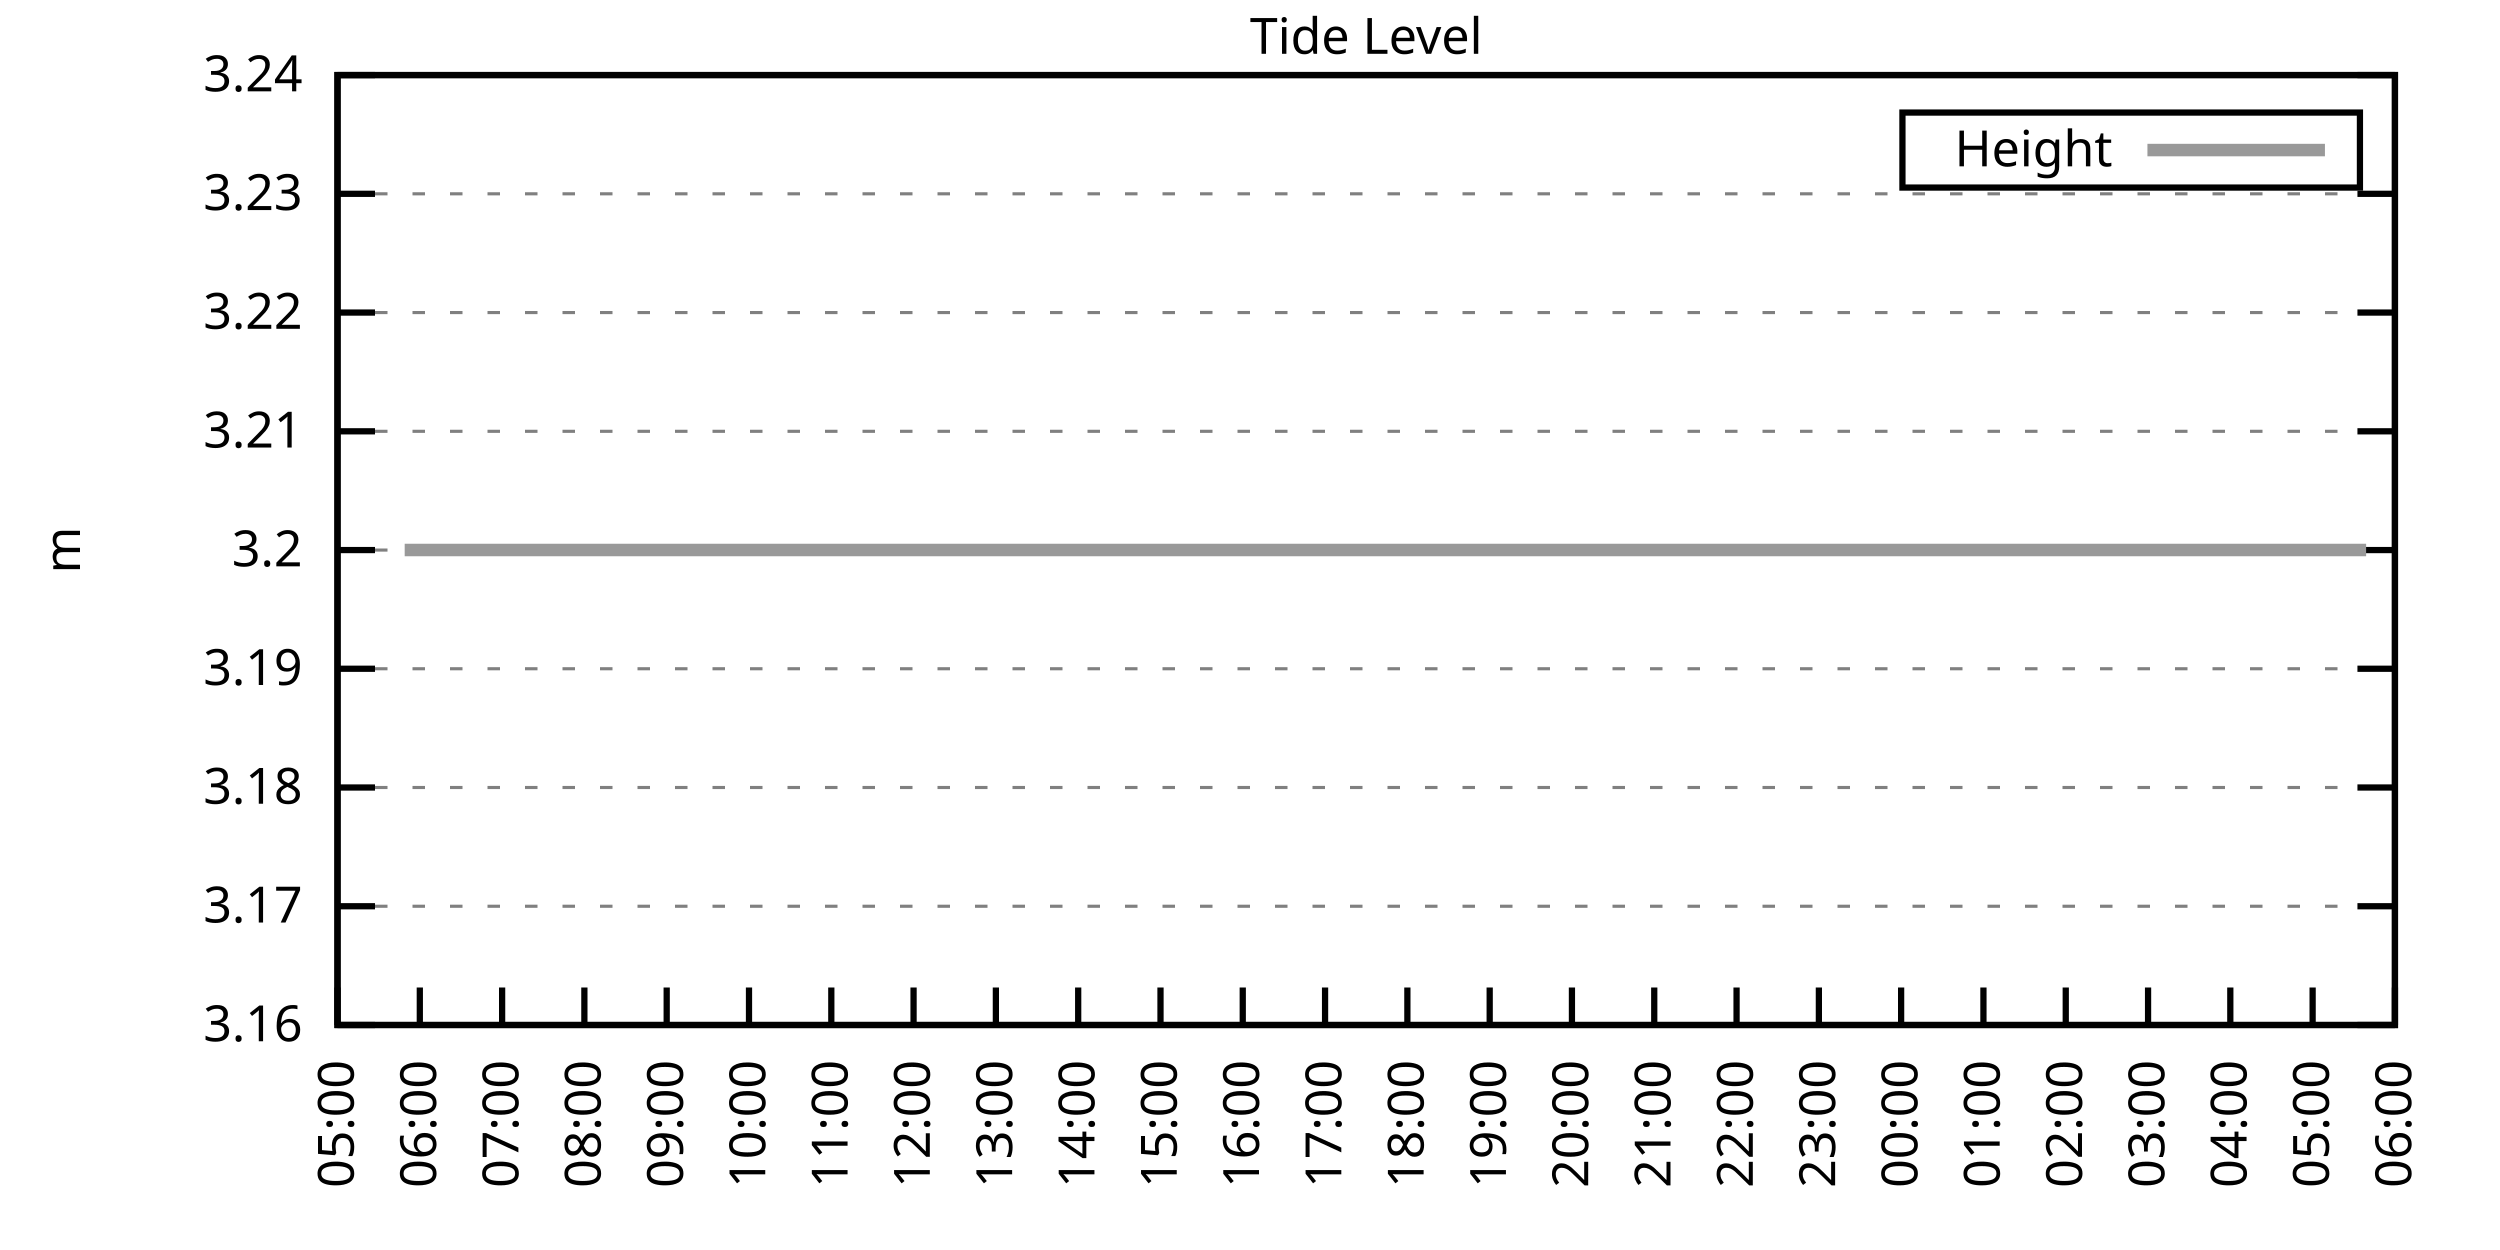
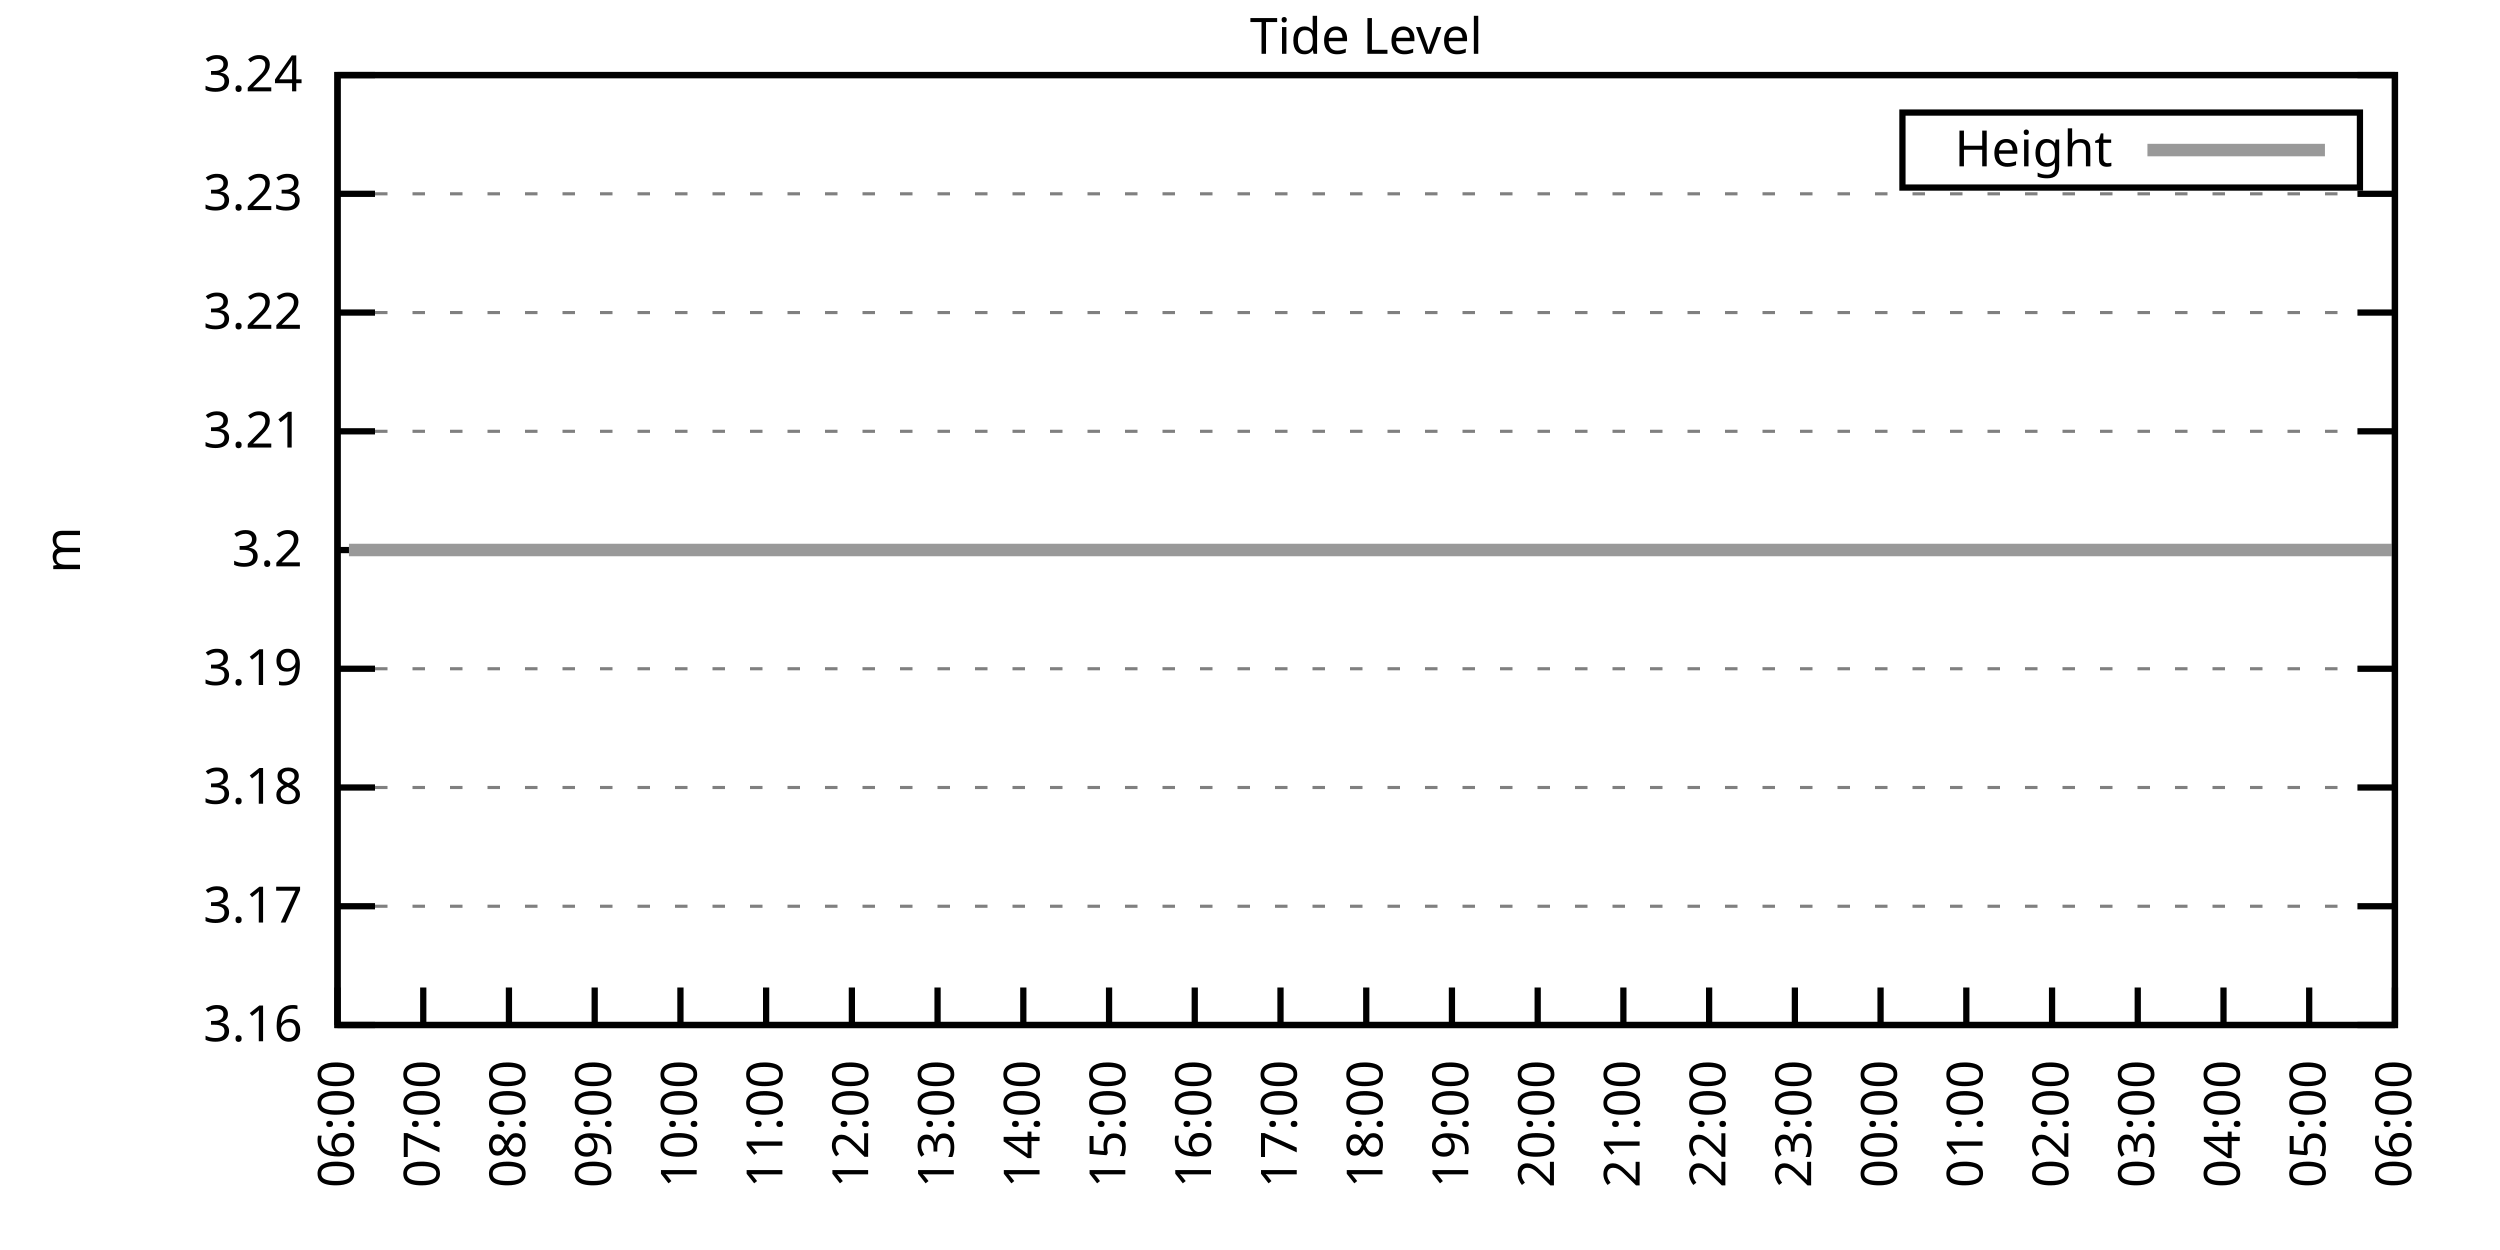
<svg xmlns="http://www.w3.org/2000/svg" xmlns:xlink="http://www.w3.org/1999/xlink" width="400" height="200" viewBox="0 0 400 200">
  <g id="gnuplot_canvas">
    <rect x="0" y="0" width="400" height="200" fill="none" />
    <defs>
      <circle id="gpDot" r="0.5" stroke-width="0.5" stroke="currentColor" />
      <path id="gpPt0" stroke-width="0.333" stroke="currentColor" d="M-1,0 h2 M0,-1 v2" />
      <path id="gpPt1" stroke-width="0.333" stroke="currentColor" d="M-1,-1 L1,1 M1,-1 L-1,1" />
      <path id="gpPt2" stroke-width="0.333" stroke="currentColor" d="M-1,0 L1,0 M0,-1 L0,1 M-1,-1 L1,1 M-1,1 L1,-1" />
      <rect id="gpPt3" stroke-width="0.333" stroke="currentColor" x="-1" y="-1" width="2" height="2" />
      <rect id="gpPt4" stroke-width="0.333" stroke="currentColor" fill="currentColor" x="-1" y="-1" width="2" height="2" />
      <circle id="gpPt5" stroke-width="0.333" stroke="currentColor" cx="0" cy="0" r="1" />
      <use xlink:href="#gpPt5" id="gpPt6" fill="currentColor" stroke="none" />
      <path id="gpPt7" stroke-width="0.333" stroke="currentColor" d="M0,-1.33 L-1.33,0.67 L1.33,0.67 z" />
      <use xlink:href="#gpPt7" id="gpPt8" fill="currentColor" stroke="none" />
      <use xlink:href="#gpPt7" id="gpPt9" stroke="currentColor" transform="rotate(180)" />
      <use xlink:href="#gpPt9" id="gpPt10" fill="currentColor" stroke="none" />
      <use xlink:href="#gpPt3" id="gpPt11" stroke="currentColor" transform="rotate(45)" />
      <use xlink:href="#gpPt11" id="gpPt12" fill="currentColor" stroke="none" />
      <path id="gpPt13" stroke-width="0.333" stroke="currentColor" d="M0,1.330 L1.265,0.411 L0.782,-1.067 L-0.782,-1.076 L-1.265,0.411 z" />
      <use xlink:href="#gpPt13" id="gpPt14" fill="currentColor" stroke="none" />
      <filter id="textbox" filterUnits="objectBoundingBox" x="0" y="0" height="1" width="1">
        <feFlood flood-color="white" flood-opacity="1" result="bgnd" />
        <feComposite in="SourceGraphic" in2="bgnd" operator="atop" />
      </filter>
      <filter id="greybox" filterUnits="objectBoundingBox" x="0" y="0" height="1" width="1">
        <feFlood flood-color="lightgrey" flood-opacity="1" result="grey" />
        <feComposite in="SourceGraphic" in2="grey" operator="atop" />
      </filter>
    </defs>
    <g fill="none" color="white" stroke="currentColor" stroke-width="1.00" stroke-linecap="butt" stroke-linejoin="miter">
</g>
    <g fill="none" color="black" stroke="currentColor" stroke-width="1.00" stroke-linecap="butt" stroke-linejoin="miter">
      <g stroke="none" shape-rendering="crispEdges">
        <polygon fill="rgb(255, 255, 255)" points="54.00,164.00 383.18,164.00 383.18,12.02 54.00,12.02 " />
      </g>
    </g>
    <g fill="none" color="black" stroke="currentColor" stroke-width="1.00" stroke-linecap="butt" stroke-linejoin="miter">
</g>
    <g fill="none" color="black" stroke="black" stroke-width="0.50" stroke-linecap="butt" stroke-linejoin="miter">
</g>
    <g fill="none" color="gray" stroke="currentColor" stroke-width="0.50" stroke-linecap="butt" stroke-linejoin="miter">
      <path stroke="gray" stroke-dasharray="2,4" class="gridline" d="M54.00,164.00 L383.19,164.00  " />
    </g>
    <g fill="none" color="gray" stroke="gray" stroke-width="1.00" stroke-linecap="butt" stroke-linejoin="miter">
</g>
    <g fill="none" color="black" stroke="currentColor" stroke-width="1.00" stroke-linecap="butt" stroke-linejoin="miter">
      <path stroke="black" d="M54.00,164.00 L60.00,164.00 M383.19,164.00 L377.19,164.00  " />
      <g transform="translate(48.40,166.60)" stroke="none" fill="black" font-family="Sans" font-size="8.00" text-anchor="end">
        <text>
          <tspan font-family="Sans"> 3.16</tspan>
        </text>
      </g>
    </g>
    <g fill="none" color="black" stroke="currentColor" stroke-width="1.00" stroke-linecap="butt" stroke-linejoin="miter">
</g>
    <g fill="none" color="black" stroke="black" stroke-width="0.50" stroke-linecap="butt" stroke-linejoin="miter">
</g>
    <g fill="none" color="gray" stroke="currentColor" stroke-width="0.50" stroke-linecap="butt" stroke-linejoin="miter">
      <path stroke="gray" stroke-dasharray="2,4" class="gridline" d="M54.00,145.00 L383.19,145.00  " />
    </g>
    <g fill="none" color="gray" stroke="gray" stroke-width="1.00" stroke-linecap="butt" stroke-linejoin="miter">
</g>
    <g fill="none" color="black" stroke="currentColor" stroke-width="1.00" stroke-linecap="butt" stroke-linejoin="miter">
      <path stroke="black" d="M54.00,145.00 L60.00,145.00 M383.19,145.00 L377.19,145.00  " />
      <g transform="translate(48.40,147.60)" stroke="none" fill="black" font-family="Sans" font-size="8.00" text-anchor="end">
        <text>
          <tspan font-family="Sans"> 3.17</tspan>
        </text>
      </g>
    </g>
    <g fill="none" color="black" stroke="currentColor" stroke-width="1.00" stroke-linecap="butt" stroke-linejoin="miter">
</g>
    <g fill="none" color="black" stroke="black" stroke-width="0.50" stroke-linecap="butt" stroke-linejoin="miter">
</g>
    <g fill="none" color="gray" stroke="currentColor" stroke-width="0.50" stroke-linecap="butt" stroke-linejoin="miter">
      <path stroke="gray" stroke-dasharray="2,4" class="gridline" d="M54.00,126.00 L383.19,126.00  " />
    </g>
    <g fill="none" color="gray" stroke="gray" stroke-width="1.00" stroke-linecap="butt" stroke-linejoin="miter">
</g>
    <g fill="none" color="black" stroke="currentColor" stroke-width="1.00" stroke-linecap="butt" stroke-linejoin="miter">
      <path stroke="black" d="M54.00,126.00 L60.00,126.00 M383.19,126.00 L377.19,126.00  " />
      <g transform="translate(48.40,128.60)" stroke="none" fill="black" font-family="Sans" font-size="8.00" text-anchor="end">
        <text>
          <tspan font-family="Sans"> 3.18</tspan>
        </text>
      </g>
    </g>
    <g fill="none" color="black" stroke="currentColor" stroke-width="1.00" stroke-linecap="butt" stroke-linejoin="miter">
</g>
    <g fill="none" color="black" stroke="black" stroke-width="0.50" stroke-linecap="butt" stroke-linejoin="miter">
</g>
    <g fill="none" color="gray" stroke="currentColor" stroke-width="0.50" stroke-linecap="butt" stroke-linejoin="miter">
      <path stroke="gray" stroke-dasharray="2,4" class="gridline" d="M54.00,107.00 L383.19,107.00  " />
    </g>
    <g fill="none" color="gray" stroke="gray" stroke-width="1.00" stroke-linecap="butt" stroke-linejoin="miter">
</g>
    <g fill="none" color="black" stroke="currentColor" stroke-width="1.00" stroke-linecap="butt" stroke-linejoin="miter">
      <path stroke="black" d="M54.00,107.00 L60.00,107.00 M383.19,107.00 L377.19,107.00  " />
      <g transform="translate(48.40,109.60)" stroke="none" fill="black" font-family="Sans" font-size="8.00" text-anchor="end">
        <text>
          <tspan font-family="Sans"> 3.19</tspan>
        </text>
      </g>
    </g>
    <g fill="none" color="black" stroke="currentColor" stroke-width="1.00" stroke-linecap="butt" stroke-linejoin="miter">
</g>
    <g fill="none" color="black" stroke="black" stroke-width="0.50" stroke-linecap="butt" stroke-linejoin="miter">
</g>
    <g fill="none" color="gray" stroke="currentColor" stroke-width="0.50" stroke-linecap="butt" stroke-linejoin="miter">
      <path stroke="gray" stroke-dasharray="2,4" class="gridline" d="M54.00,88.01 L383.19,88.01  " />
    </g>
    <g fill="none" color="gray" stroke="gray" stroke-width="1.00" stroke-linecap="butt" stroke-linejoin="miter">
</g>
    <g fill="none" color="black" stroke="currentColor" stroke-width="1.00" stroke-linecap="butt" stroke-linejoin="miter">
      <path stroke="black" d="M54.00,88.01 L60.00,88.01 M383.19,88.01 L377.19,88.01  " />
      <g transform="translate(48.40,90.61)" stroke="none" fill="black" font-family="Sans" font-size="8.00" text-anchor="end">
        <text>
          <tspan font-family="Sans"> 3.2</tspan>
        </text>
      </g>
    </g>
    <g fill="none" color="black" stroke="currentColor" stroke-width="1.00" stroke-linecap="butt" stroke-linejoin="miter">
</g>
    <g fill="none" color="black" stroke="black" stroke-width="0.50" stroke-linecap="butt" stroke-linejoin="miter">
</g>
    <g fill="none" color="gray" stroke="currentColor" stroke-width="0.50" stroke-linecap="butt" stroke-linejoin="miter">
      <path stroke="gray" stroke-dasharray="2,4" class="gridline" d="M54.00,69.01 L383.19,69.01  " />
    </g>
    <g fill="none" color="gray" stroke="gray" stroke-width="1.00" stroke-linecap="butt" stroke-linejoin="miter">
</g>
    <g fill="none" color="black" stroke="currentColor" stroke-width="1.00" stroke-linecap="butt" stroke-linejoin="miter">
      <path stroke="black" d="M54.00,69.01 L60.00,69.01 M383.19,69.01 L377.19,69.01  " />
      <g transform="translate(48.40,71.61)" stroke="none" fill="black" font-family="Sans" font-size="8.00" text-anchor="end">
        <text>
          <tspan font-family="Sans"> 3.21</tspan>
        </text>
      </g>
    </g>
    <g fill="none" color="black" stroke="currentColor" stroke-width="1.00" stroke-linecap="butt" stroke-linejoin="miter">
</g>
    <g fill="none" color="black" stroke="black" stroke-width="0.50" stroke-linecap="butt" stroke-linejoin="miter">
</g>
    <g fill="none" color="gray" stroke="currentColor" stroke-width="0.50" stroke-linecap="butt" stroke-linejoin="miter">
      <path stroke="gray" stroke-dasharray="2,4" class="gridline" d="M54.00,50.01 L383.19,50.01  " />
    </g>
    <g fill="none" color="gray" stroke="gray" stroke-width="1.00" stroke-linecap="butt" stroke-linejoin="miter">
</g>
    <g fill="none" color="black" stroke="currentColor" stroke-width="1.00" stroke-linecap="butt" stroke-linejoin="miter">
      <path stroke="black" d="M54.00,50.01 L60.00,50.01 M383.19,50.01 L377.19,50.01  " />
      <g transform="translate(48.40,52.61)" stroke="none" fill="black" font-family="Sans" font-size="8.00" text-anchor="end">
        <text>
          <tspan font-family="Sans"> 3.22</tspan>
        </text>
      </g>
    </g>
    <g fill="none" color="black" stroke="currentColor" stroke-width="1.00" stroke-linecap="butt" stroke-linejoin="miter">
</g>
    <g fill="none" color="black" stroke="black" stroke-width="0.50" stroke-linecap="butt" stroke-linejoin="miter">
</g>
    <g fill="none" color="gray" stroke="currentColor" stroke-width="0.50" stroke-linecap="butt" stroke-linejoin="miter">
      <path stroke="gray" stroke-dasharray="2,4" class="gridline" d="M54.00,31.01 L383.19,31.01  " />
    </g>
    <g fill="none" color="gray" stroke="gray" stroke-width="1.00" stroke-linecap="butt" stroke-linejoin="miter">
</g>
    <g fill="none" color="black" stroke="currentColor" stroke-width="1.00" stroke-linecap="butt" stroke-linejoin="miter">
      <path stroke="black" d="M54.00,31.01 L60.00,31.01 M383.19,31.01 L377.19,31.01  " />
      <g transform="translate(48.40,33.61)" stroke="none" fill="black" font-family="Sans" font-size="8.00" text-anchor="end">
        <text>
          <tspan font-family="Sans"> 3.23</tspan>
        </text>
      </g>
    </g>
    <g fill="none" color="black" stroke="currentColor" stroke-width="1.00" stroke-linecap="butt" stroke-linejoin="miter">
</g>
    <g fill="none" color="black" stroke="black" stroke-width="0.50" stroke-linecap="butt" stroke-linejoin="miter">
</g>
    <g fill="none" color="gray" stroke="currentColor" stroke-width="0.50" stroke-linecap="butt" stroke-linejoin="miter">
      <path stroke="gray" stroke-dasharray="2,4" class="gridline" d="M54.00,12.01 L383.19,12.01  " />
    </g>
    <g fill="none" color="gray" stroke="gray" stroke-width="1.00" stroke-linecap="butt" stroke-linejoin="miter">
</g>
    <g fill="none" color="black" stroke="currentColor" stroke-width="1.00" stroke-linecap="butt" stroke-linejoin="miter">
      <path stroke="black" d="M54.00,12.01 L60.00,12.01 M383.19,12.01 L377.19,12.01  " />
      <g transform="translate(48.40,14.61)" stroke="none" fill="black" font-family="Sans" font-size="8.00" text-anchor="end">
        <text>
          <tspan font-family="Sans"> 3.24</tspan>
        </text>
      </g>
    </g>
    <g fill="none" color="black" stroke="currentColor" stroke-width="1.00" stroke-linecap="butt" stroke-linejoin="miter">
      <path stroke="black" d="M54.00,164.00 L54.00,158.00  " />
      <g transform="translate(56.60,169.60) rotate(270.00)" stroke="none" fill="black" font-family="Sans" font-size="8.00" text-anchor="end">
        <text>
-           <tspan font-family="Sans">05:00</tspan>
-         </text>
-       </g>
-     </g>
-     <g fill="none" color="black" stroke="currentColor" stroke-width="1.00" stroke-linecap="butt" stroke-linejoin="miter">
-       <path stroke="black" d="M67.17,164.00 L67.17,158.00  " />
-       <g transform="translate(69.77,169.60) rotate(270.00)" stroke="none" fill="black" font-family="Sans" font-size="8.00" text-anchor="end">
-         <text>
          <tspan font-family="Sans">06:00</tspan>
        </text>
      </g>
    </g>
    <g fill="none" color="black" stroke="currentColor" stroke-width="1.00" stroke-linecap="butt" stroke-linejoin="miter">
-       <path stroke="black" d="M80.34,164.00 L80.34,158.00  " />
-       <g transform="translate(82.94,169.60) rotate(270.00)" stroke="none" fill="black" font-family="Sans" font-size="8.00" text-anchor="end">
+       <path stroke="black" d="M67.72,164.00 L67.72,158.00  " />
+       <g transform="translate(70.32,169.60) rotate(270.00)" stroke="none" fill="black" font-family="Sans" font-size="8.00" text-anchor="end">
        <text>
          <tspan font-family="Sans">07:00</tspan>
        </text>
      </g>
    </g>
    <g fill="none" color="black" stroke="currentColor" stroke-width="1.00" stroke-linecap="butt" stroke-linejoin="miter">
-       <path stroke="black" d="M93.50,164.00 L93.50,158.00  " />
-       <g transform="translate(96.10,169.60) rotate(270.00)" stroke="none" fill="black" font-family="Sans" font-size="8.00" text-anchor="end">
+       <path stroke="black" d="M81.43,164.00 L81.43,158.00  " />
+       <g transform="translate(84.03,169.60) rotate(270.00)" stroke="none" fill="black" font-family="Sans" font-size="8.00" text-anchor="end">
        <text>
          <tspan font-family="Sans">08:00</tspan>
        </text>
      </g>
    </g>
    <g fill="none" color="black" stroke="currentColor" stroke-width="1.00" stroke-linecap="butt" stroke-linejoin="miter">
-       <path stroke="black" d="M106.67,164.00 L106.67,158.00  " />
-       <g transform="translate(109.27,169.60) rotate(270.00)" stroke="none" fill="black" font-family="Sans" font-size="8.00" text-anchor="end">
+       <path stroke="black" d="M95.15,164.00 L95.15,158.00  " />
+       <g transform="translate(97.75,169.60) rotate(270.00)" stroke="none" fill="black" font-family="Sans" font-size="8.00" text-anchor="end">
        <text>
          <tspan font-family="Sans">09:00</tspan>
        </text>
      </g>
    </g>
    <g fill="none" color="black" stroke="currentColor" stroke-width="1.00" stroke-linecap="butt" stroke-linejoin="miter">
-       <path stroke="black" d="M119.84,164.00 L119.84,158.00  " />
-       <g transform="translate(122.44,169.60) rotate(270.00)" stroke="none" fill="black" font-family="Sans" font-size="8.00" text-anchor="end">
+       <path stroke="black" d="M108.87,164.00 L108.87,158.00  " />
+       <g transform="translate(111.47,169.60) rotate(270.00)" stroke="none" fill="black" font-family="Sans" font-size="8.00" text-anchor="end">
        <text>
          <tspan font-family="Sans">10:00</tspan>
        </text>
      </g>
    </g>
    <g fill="none" color="black" stroke="currentColor" stroke-width="1.00" stroke-linecap="butt" stroke-linejoin="miter">
-       <path stroke="black" d="M133.01,164.00 L133.01,158.00  " />
-       <g transform="translate(135.61,169.60) rotate(270.00)" stroke="none" fill="black" font-family="Sans" font-size="8.00" text-anchor="end">
+       <path stroke="black" d="M122.58,164.00 L122.58,158.00  " />
+       <g transform="translate(125.18,169.60) rotate(270.00)" stroke="none" fill="black" font-family="Sans" font-size="8.00" text-anchor="end">
        <text>
          <tspan font-family="Sans">11:00</tspan>
        </text>
      </g>
    </g>
    <g fill="none" color="black" stroke="currentColor" stroke-width="1.00" stroke-linecap="butt" stroke-linejoin="miter">
-       <path stroke="black" d="M146.17,164.00 L146.17,158.00  " />
-       <g transform="translate(148.77,169.60) rotate(270.00)" stroke="none" fill="black" font-family="Sans" font-size="8.00" text-anchor="end">
+       <path stroke="black" d="M136.30,164.00 L136.30,158.00  " />
+       <g transform="translate(138.90,169.60) rotate(270.00)" stroke="none" fill="black" font-family="Sans" font-size="8.00" text-anchor="end">
        <text>
          <tspan font-family="Sans">12:00</tspan>
        </text>
      </g>
    </g>
    <g fill="none" color="black" stroke="currentColor" stroke-width="1.00" stroke-linecap="butt" stroke-linejoin="miter">
-       <path stroke="black" d="M159.34,164.00 L159.34,158.00  " />
-       <g transform="translate(161.94,169.60) rotate(270.00)" stroke="none" fill="black" font-family="Sans" font-size="8.00" text-anchor="end">
+       <path stroke="black" d="M150.01,164.00 L150.01,158.00  " />
+       <g transform="translate(152.61,169.60) rotate(270.00)" stroke="none" fill="black" font-family="Sans" font-size="8.00" text-anchor="end">
        <text>
          <tspan font-family="Sans">13:00</tspan>
        </text>
      </g>
    </g>
    <g fill="none" color="black" stroke="currentColor" stroke-width="1.00" stroke-linecap="butt" stroke-linejoin="miter">
-       <path stroke="black" d="M172.51,164.00 L172.51,158.00  " />
-       <g transform="translate(175.11,169.60) rotate(270.00)" stroke="none" fill="black" font-family="Sans" font-size="8.00" text-anchor="end">
+       <path stroke="black" d="M163.73,164.00 L163.73,158.00  " />
+       <g transform="translate(166.33,169.60) rotate(270.00)" stroke="none" fill="black" font-family="Sans" font-size="8.00" text-anchor="end">
        <text>
          <tspan font-family="Sans">14:00</tspan>
        </text>
      </g>
    </g>
    <g fill="none" color="black" stroke="currentColor" stroke-width="1.00" stroke-linecap="butt" stroke-linejoin="miter">
-       <path stroke="black" d="M185.68,164.00 L185.68,158.00  " />
-       <g transform="translate(188.28,169.60) rotate(270.00)" stroke="none" fill="black" font-family="Sans" font-size="8.00" text-anchor="end">
+       <path stroke="black" d="M177.45,164.00 L177.45,158.00  " />
+       <g transform="translate(180.05,169.60) rotate(270.00)" stroke="none" fill="black" font-family="Sans" font-size="8.00" text-anchor="end">
        <text>
          <tspan font-family="Sans">15:00</tspan>
        </text>
      </g>
    </g>
    <g fill="none" color="black" stroke="currentColor" stroke-width="1.00" stroke-linecap="butt" stroke-linejoin="miter">
-       <path stroke="black" d="M198.84,164.00 L198.84,158.00  " />
-       <g transform="translate(201.44,169.60) rotate(270.00)" stroke="none" fill="black" font-family="Sans" font-size="8.00" text-anchor="end">
+       <path stroke="black" d="M191.16,164.00 L191.16,158.00  " />
+       <g transform="translate(193.76,169.60) rotate(270.00)" stroke="none" fill="black" font-family="Sans" font-size="8.00" text-anchor="end">
        <text>
          <tspan font-family="Sans">16:00</tspan>
        </text>
      </g>
    </g>
    <g fill="none" color="black" stroke="currentColor" stroke-width="1.00" stroke-linecap="butt" stroke-linejoin="miter">
-       <path stroke="black" d="M212.01,164.00 L212.01,158.00  " />
-       <g transform="translate(214.61,169.60) rotate(270.00)" stroke="none" fill="black" font-family="Sans" font-size="8.00" text-anchor="end">
+       <path stroke="black" d="M204.88,164.00 L204.88,158.00  " />
+       <g transform="translate(207.48,169.60) rotate(270.00)" stroke="none" fill="black" font-family="Sans" font-size="8.00" text-anchor="end">
        <text>
          <tspan font-family="Sans">17:00</tspan>
        </text>
      </g>
    </g>
    <g fill="none" color="black" stroke="currentColor" stroke-width="1.00" stroke-linecap="butt" stroke-linejoin="miter">
-       <path stroke="black" d="M225.18,164.00 L225.18,158.00  " />
-       <g transform="translate(227.78,169.60) rotate(270.00)" stroke="none" fill="black" font-family="Sans" font-size="8.00" text-anchor="end">
+       <path stroke="black" d="M218.60,164.00 L218.60,158.00  " />
+       <g transform="translate(221.20,169.60) rotate(270.00)" stroke="none" fill="black" font-family="Sans" font-size="8.00" text-anchor="end">
        <text>
          <tspan font-family="Sans">18:00</tspan>
        </text>
      </g>
    </g>
    <g fill="none" color="black" stroke="currentColor" stroke-width="1.00" stroke-linecap="butt" stroke-linejoin="miter">
-       <path stroke="black" d="M238.35,164.00 L238.35,158.00  " />
-       <g transform="translate(240.95,169.60) rotate(270.00)" stroke="none" fill="black" font-family="Sans" font-size="8.00" text-anchor="end">
+       <path stroke="black" d="M232.31,164.00 L232.31,158.00  " />
+       <g transform="translate(234.91,169.60) rotate(270.00)" stroke="none" fill="black" font-family="Sans" font-size="8.00" text-anchor="end">
        <text>
          <tspan font-family="Sans">19:00</tspan>
        </text>
      </g>
    </g>
    <g fill="none" color="black" stroke="currentColor" stroke-width="1.00" stroke-linecap="butt" stroke-linejoin="miter">
-       <path stroke="black" d="M251.51,164.00 L251.51,158.00  " />
-       <g transform="translate(254.11,169.60) rotate(270.00)" stroke="none" fill="black" font-family="Sans" font-size="8.00" text-anchor="end">
+       <path stroke="black" d="M246.03,164.00 L246.03,158.00  " />
+       <g transform="translate(248.63,169.60) rotate(270.00)" stroke="none" fill="black" font-family="Sans" font-size="8.00" text-anchor="end">
        <text>
          <tspan font-family="Sans">20:00</tspan>
        </text>
      </g>
    </g>
    <g fill="none" color="black" stroke="currentColor" stroke-width="1.00" stroke-linecap="butt" stroke-linejoin="miter">
-       <path stroke="black" d="M264.68,164.00 L264.68,158.00  " />
-       <g transform="translate(267.28,169.60) rotate(270.00)" stroke="none" fill="black" font-family="Sans" font-size="8.00" text-anchor="end">
+       <path stroke="black" d="M259.74,164.00 L259.74,158.00  " />
+       <g transform="translate(262.34,169.60) rotate(270.00)" stroke="none" fill="black" font-family="Sans" font-size="8.00" text-anchor="end">
        <text>
          <tspan font-family="Sans">21:00</tspan>
        </text>
      </g>
    </g>
    <g fill="none" color="black" stroke="currentColor" stroke-width="1.00" stroke-linecap="butt" stroke-linejoin="miter">
-       <path stroke="black" d="M277.85,164.00 L277.85,158.00  " />
-       <g transform="translate(280.45,169.60) rotate(270.00)" stroke="none" fill="black" font-family="Sans" font-size="8.00" text-anchor="end">
+       <path stroke="black" d="M273.46,164.00 L273.46,158.00  " />
+       <g transform="translate(276.06,169.60) rotate(270.00)" stroke="none" fill="black" font-family="Sans" font-size="8.00" text-anchor="end">
        <text>
          <tspan font-family="Sans">22:00</tspan>
        </text>
      </g>
    </g>
    <g fill="none" color="black" stroke="currentColor" stroke-width="1.00" stroke-linecap="butt" stroke-linejoin="miter">
-       <path stroke="black" d="M291.02,164.00 L291.02,158.00  " />
-       <g transform="translate(293.62,169.60) rotate(270.00)" stroke="none" fill="black" font-family="Sans" font-size="8.00" text-anchor="end">
+       <path stroke="black" d="M287.18,164.00 L287.18,158.00  " />
+       <g transform="translate(289.78,169.60) rotate(270.00)" stroke="none" fill="black" font-family="Sans" font-size="8.00" text-anchor="end">
        <text>
          <tspan font-family="Sans">23:00</tspan>
        </text>
      </g>
    </g>
    <g fill="none" color="black" stroke="currentColor" stroke-width="1.00" stroke-linecap="butt" stroke-linejoin="miter">
-       <path stroke="black" d="M304.18,164.00 L304.18,158.00  " />
-       <g transform="translate(306.78,169.60) rotate(270.00)" stroke="none" fill="black" font-family="Sans" font-size="8.00" text-anchor="end">
+       <path stroke="black" d="M300.89,164.00 L300.89,158.00  " />
+       <g transform="translate(303.49,169.60) rotate(270.00)" stroke="none" fill="black" font-family="Sans" font-size="8.00" text-anchor="end">
        <text>
          <tspan font-family="Sans">00:00</tspan>
        </text>
      </g>
    </g>
    <g fill="none" color="black" stroke="currentColor" stroke-width="1.00" stroke-linecap="butt" stroke-linejoin="miter">
-       <path stroke="black" d="M317.35,164.00 L317.35,158.00  " />
-       <g transform="translate(319.95,169.60) rotate(270.00)" stroke="none" fill="black" font-family="Sans" font-size="8.00" text-anchor="end">
+       <path stroke="black" d="M314.61,164.00 L314.61,158.00  " />
+       <g transform="translate(317.21,169.60) rotate(270.00)" stroke="none" fill="black" font-family="Sans" font-size="8.00" text-anchor="end">
        <text>
          <tspan font-family="Sans">01:00</tspan>
        </text>
      </g>
    </g>
    <g fill="none" color="black" stroke="currentColor" stroke-width="1.00" stroke-linecap="butt" stroke-linejoin="miter">
-       <path stroke="black" d="M330.52,164.00 L330.52,158.00  " />
-       <g transform="translate(333.12,169.60) rotate(270.00)" stroke="none" fill="black" font-family="Sans" font-size="8.00" text-anchor="end">
+       <path stroke="black" d="M328.33,164.00 L328.33,158.00  " />
+       <g transform="translate(330.93,169.60) rotate(270.00)" stroke="none" fill="black" font-family="Sans" font-size="8.00" text-anchor="end">
        <text>
          <tspan font-family="Sans">02:00</tspan>
        </text>
      </g>
    </g>
    <g fill="none" color="black" stroke="currentColor" stroke-width="1.00" stroke-linecap="butt" stroke-linejoin="miter">
-       <path stroke="black" d="M343.69,164.00 L343.69,158.00  " />
-       <g transform="translate(346.29,169.60) rotate(270.00)" stroke="none" fill="black" font-family="Sans" font-size="8.00" text-anchor="end">
+       <path stroke="black" d="M342.04,164.00 L342.04,158.00  " />
+       <g transform="translate(344.64,169.60) rotate(270.00)" stroke="none" fill="black" font-family="Sans" font-size="8.00" text-anchor="end">
        <text>
          <tspan font-family="Sans">03:00</tspan>
        </text>
      </g>
    </g>
    <g fill="none" color="black" stroke="currentColor" stroke-width="1.00" stroke-linecap="butt" stroke-linejoin="miter">
-       <path stroke="black" d="M356.85,164.00 L356.85,158.00  " />
-       <g transform="translate(359.45,169.60) rotate(270.00)" stroke="none" fill="black" font-family="Sans" font-size="8.00" text-anchor="end">
+       <path stroke="black" d="M355.76,164.00 L355.76,158.00  " />
+       <g transform="translate(358.36,169.60) rotate(270.00)" stroke="none" fill="black" font-family="Sans" font-size="8.00" text-anchor="end">
        <text>
          <tspan font-family="Sans">04:00</tspan>
        </text>
      </g>
    </g>
    <g fill="none" color="black" stroke="currentColor" stroke-width="1.00" stroke-linecap="butt" stroke-linejoin="miter">
-       <path stroke="black" d="M370.02,164.00 L370.02,158.00  " />
-       <g transform="translate(372.62,169.60) rotate(270.00)" stroke="none" fill="black" font-family="Sans" font-size="8.00" text-anchor="end">
+       <path stroke="black" d="M369.47,164.00 L369.47,158.00  " />
+       <g transform="translate(372.07,169.60) rotate(270.00)" stroke="none" fill="black" font-family="Sans" font-size="8.00" text-anchor="end">
        <text>
          <tspan font-family="Sans">05:00</tspan>
        </text>
      </g>
    </g>
    <g fill="none" color="black" stroke="currentColor" stroke-width="1.00" stroke-linecap="butt" stroke-linejoin="miter">
      <path stroke="black" d="M383.19,164.00 L383.19,158.00  " />
      <g transform="translate(385.79,169.60) rotate(270.00)" stroke="none" fill="black" font-family="Sans" font-size="8.00" text-anchor="end">
        <text>
          <tspan font-family="Sans">06:00</tspan>
        </text>
      </g>
    </g>
    <g fill="none" color="black" stroke="currentColor" stroke-width="1.00" stroke-linecap="butt" stroke-linejoin="miter">
</g>
    <g fill="none" color="black" stroke="currentColor" stroke-width="1.00" stroke-linecap="butt" stroke-linejoin="miter">
      <path stroke="black" d="M54.00,12.01 L54.00,164.00 L383.19,164.00 L383.19,12.01 L54.00,12.01 Z  " />
    </g>
    <g fill="none" color="black" stroke="currentColor" stroke-width="1.00" stroke-linecap="butt" stroke-linejoin="miter">
</g>
    <g fill="none" color="black" stroke="currentColor" stroke-width="1.00" stroke-linecap="butt" stroke-linejoin="miter">
      <path stroke="black" d="M304.39,30.01 L304.39,18.01 L377.59,18.01 L377.59,30.01 L304.39,30.01 Z  " />
    </g>
    <g id="Tide_level_plot_1">
      <g fill="none" color="white" stroke="black" stroke-width="2.00" stroke-linecap="butt" stroke-linejoin="miter">
</g>
      <g fill="none" color="black" stroke="currentColor" stroke-width="2.00" stroke-linecap="butt" stroke-linejoin="miter">
        <g transform="translate(337.99,26.61)" stroke="none" fill="black" font-family="Sans" font-size="8.00" text-anchor="end">
          <text>
            <tspan font-family="Sans">Height</tspan>
          </text>
        </g>
      </g>
      <g fill="none" color="black" stroke="currentColor" stroke-width="2.00" stroke-linecap="butt" stroke-linejoin="miter">
-         <path stroke="rgb(153, 153, 153)" d="M343.59,24.01 L371.99,24.01 M64.75,88.00 L66.95,88.00 L68.92,88.00 L71.34,88.00 L73.53,88.00 L75.51,88.00   L77.70,88.00 L80.12,88.00 L82.09,88.00 L84.50,88.00 L86.48,88.00 L88.89,88.00 L90.87,88.00 L93.06,88.00   L95.26,88.00 L97.67,88.00 L99.43,88.00 L102.06,88.00 L104.26,88.00 L106.45,88.00 L108.43,88.00 L110.84,88.00   L113.03,88.00 L115.23,88.00 L117.42,88.00 L119.40,88.00 L121.81,88.00 L123.79,88.00 L126.20,88.00 L128.40,88.00   L130.59,88.00 L132.79,88.00 L134.76,88.00 L136.96,88.00 L139.37,88.00 L141.35,88.00 L143.76,88.00 L145.73,88.00   L148.15,88.00 L149.90,88.00 L152.32,88.00 L154.51,88.00 L156.49,88.00 L158.90,88.00 L161.32,88.00 L163.51,88.00   L165.27,88.00 L167.68,88.00 L169.66,88.00 L172.07,88.00 L174.48,88.00 L176.46,88.00 L178.87,88.00 L180.85,88.00   L183.26,88.00 L185.46,88.00 L187.43,88.00 L189.85,88.00 L192.04,88.00 L193.80,88.00 L196.43,88.00 L198.19,88.00   L200.82,88.00 L203.01,88.00 L205.21,88.00 L207.40,88.00 L209.60,88.00 L211.79,88.00 L213.99,88.00 L215.74,88.00   L218.16,88.00 L220.35,88.00 L222.76,88.00 L224.52,88.00 L226.93,88.00 L229.35,88.00 L231.54,88.00 L233.74,88.00   L235.49,88.00 L238.13,88.00 L240.32,88.00 L242.52,88.00 L244.27,88.00 L246.69,88.00 L249.10,88.00 L251.29,88.00   L253.05,88.00 L255.68,88.00 L257.88,88.00 L259.85,88.00 L262.27,88.00 L264.46,88.00 L266.44,88.00 L268.63,88.00   L270.83,88.00 L273.24,88.00 L275.44,88.00 L277.63,88.00 L279.39,88.00 L281.80,88.00 L284.21,88.00 L285.97,88.00   L288.60,88.00 L290.36,88.00 L292.99,88.00 L295.19,88.00 L296.94,88.00 L299.36,88.00 L301.77,88.00 L303.96,88.00   L306.16,88.00 L307.92,88.00 L310.11,88.00 L312.30,88.00 L314.50,88.00 L316.91,88.00 L319.33,88.00 L321.08,88.00   L323.28,88.00 L325.91,88.00 L328.11,88.00 L330.30,88.00 L332.49,88.00 L334.47,88.00 L336.88,88.00 L338.86,88.00   L341.05,88.00 L343.03,88.00 L345.22,88.00 L347.86,88.00 L349.83,88.00 L352.25,88.00 L354.22,88.00 L356.64,88.00   L358.39,88.00 L360.81,88.00 L363.22,88.00 L365.19,88.00 L367.39,88.00 L369.36,88.00 L371.56,88.00 L373.97,88.00   L376.39,88.00 L378.58,88.00  " />
+         <path stroke="rgb(153, 153, 153)" d="M343.59,24.01 L371.99,24.01 M55.83,88.00 L58.34,88.00 L60.63,88.00 L62.69,88.00 L64.97,88.00 L67.49,88.00   L69.55,88.00 L72.06,88.00 L74.12,88.00 L76.63,88.00 L78.69,88.00 L80.98,88.00 L83.26,88.00 L85.78,88.00   L87.60,88.00 L90.35,88.00 L92.63,88.00 L94.92,88.00 L96.98,88.00 L99.49,88.00 L101.78,88.00 L104.06,88.00   L106.35,88.00 L108.41,88.00 L110.92,88.00 L112.98,88.00 L115.49,88.00 L117.78,88.00 L120.07,88.00 L122.35,88.00   L124.41,88.00 L126.70,88.00 L129.21,88.00 L131.27,88.00 L133.78,88.00 L135.84,88.00 L138.35,88.00 L140.18,88.00   L142.70,88.00 L144.98,88.00 L147.04,88.00 L149.56,88.00 L152.07,88.00 L154.36,88.00 L156.19,88.00 L158.70,88.00   L160.76,88.00 L163.27,88.00 L165.79,88.00 L167.84,88.00 L170.36,88.00 L172.42,88.00 L174.93,88.00 L177.22,88.00   L179.28,88.00 L181.79,88.00 L184.08,88.00 L185.90,88.00 L188.65,88.00 L190.48,88.00 L193.22,88.00 L195.51,88.00   L197.79,88.00 L200.08,88.00 L202.36,88.00 L204.65,88.00 L206.94,88.00 L208.77,88.00 L211.28,88.00 L213.57,88.00   L216.08,88.00 L217.91,88.00 L220.42,88.00 L222.94,88.00 L225.22,88.00 L227.51,88.00 L229.34,88.00 L232.08,88.00   L234.37,88.00 L236.65,88.00 L238.48,88.00 L241.00,88.00 L243.51,88.00 L245.80,88.00 L247.63,88.00 L250.37,88.00   L252.66,88.00 L254.71,88.00 L257.23,88.00 L259.52,88.00 L261.57,88.00 L263.86,88.00 L266.14,88.00 L268.66,88.00   L270.95,88.00 L273.23,88.00 L275.06,88.00 L277.57,88.00 L280.09,88.00 L281.92,88.00 L284.66,88.00 L286.49,88.00   L289.23,88.00 L291.52,88.00 L293.35,88.00 L295.86,88.00 L298.38,88.00 L300.66,88.00 L302.95,88.00 L304.78,88.00   L307.06,88.00 L309.35,88.00 L311.64,88.00 L314.15,88.00 L316.67,88.00 L318.50,88.00 L320.78,88.00 L323.52,88.00   L325.81,88.00 L328.10,88.00 L330.38,88.00 L332.44,88.00 L334.95,88.00 L337.01,88.00 L339.30,88.00 L341.36,88.00   L343.64,88.00 L346.38,88.00 L348.44,88.00 L350.96,88.00 L353.01,88.00 L355.53,88.00 L357.36,88.00 L359.87,88.00   L362.39,88.00 L364.44,88.00 L366.73,88.00 L368.79,88.00 L371.07,88.00 L373.59,88.00 L376.10,88.00 L378.39,88.00   L380.68,88.00 L382.96,88.00  " />
      </g>
    </g>
    <g fill="none" color="black" stroke="currentColor" stroke-width="2.00" stroke-linecap="butt" stroke-linejoin="miter">
</g>
    <g fill="none" color="black" stroke="black" stroke-width="1.00" stroke-linecap="butt" stroke-linejoin="miter">
</g>
    <g fill="none" color="black" stroke="currentColor" stroke-width="1.00" stroke-linecap="butt" stroke-linejoin="miter">
      <path stroke="black" d="M54.00,12.01 L54.00,164.00 L383.19,164.00 L383.19,12.01 L54.00,12.01 Z  " />
      <g transform="translate(12.80,88.01) rotate(270.00)" stroke="none" fill="black" font-family="Sans" font-size="8.00" text-anchor="middle">
        <text>
          <tspan font-family="Sans">m</tspan>
        </text>
      </g>
    </g>
    <g fill="none" color="black" stroke="currentColor" stroke-width="1.00" stroke-linecap="butt" stroke-linejoin="miter">
</g>
    <g fill="none" color="black" stroke="currentColor" stroke-width="1.00" stroke-linecap="butt" stroke-linejoin="miter">
      <g transform="translate(218.59,8.61)" stroke="none" fill="black" font-family="Sans" font-size="8.00" text-anchor="middle">
        <text>
          <tspan font-family="Sans">Tide Level</tspan>
        </text>
      </g>
    </g>
    <g fill="none" color="black" stroke="currentColor" stroke-width="1.00" stroke-linecap="butt" stroke-linejoin="miter">
</g>
  </g>
</svg>
